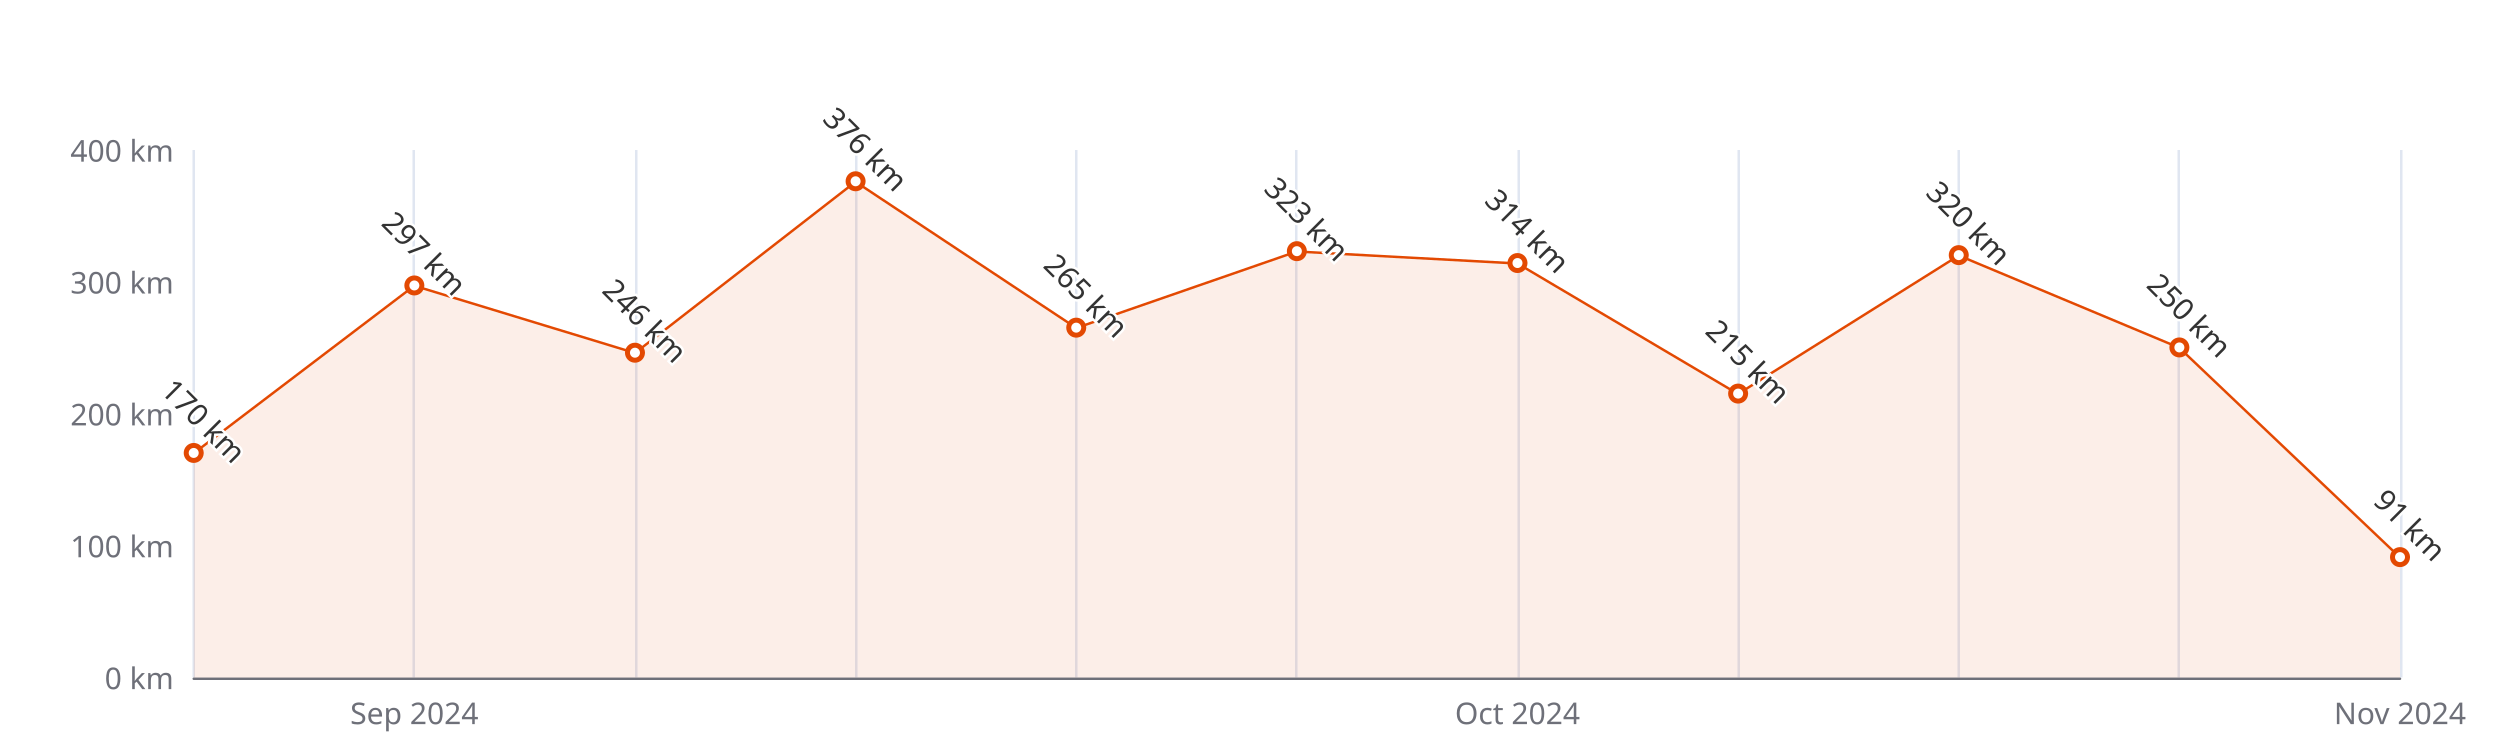
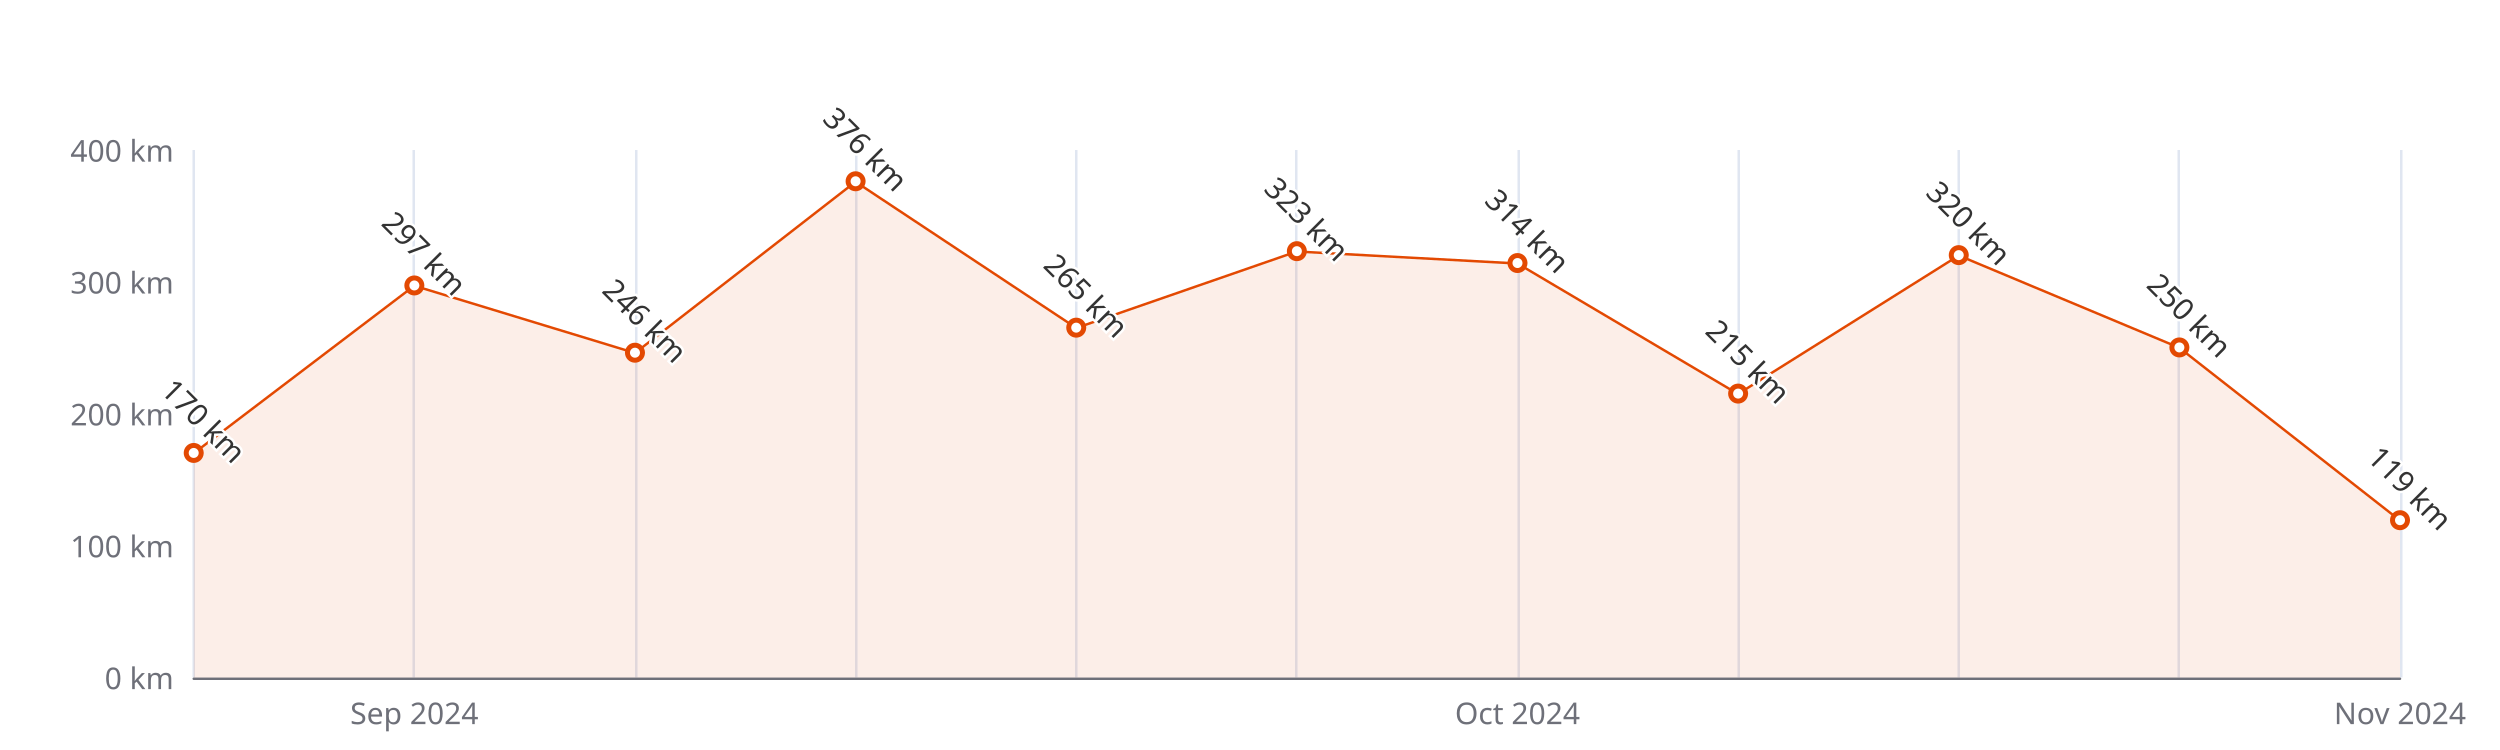
<svg xmlns="http://www.w3.org/2000/svg" width="1000" height="300" version="1.1" baseProfile="full" viewBox="0 0 1000 300">
  <rect width="1000" height="300" x="0" y="0" id="0" fill="#ffffff" />
  <path d="M77.5 60L77.5 271" fill="none" stroke="#E0E6F1" />
  <path d="M165.5 60L165.5 271" fill="none" stroke="#E0E6F1" />
  <path d="M254.5 60L254.5 271" fill="none" stroke="#E0E6F1" />
  <path d="M342.5 60L342.5 271" fill="none" stroke="#E0E6F1" />
  <path d="M430.5 60L430.5 271" fill="none" stroke="#E0E6F1" />
  <path d="M518.5 60L518.5 271" fill="none" stroke="#E0E6F1" />
  <path d="M607.5 60L607.5 271" fill="none" stroke="#E0E6F1" />
  <path d="M695.5 60L695.5 271" fill="none" stroke="#E0E6F1" />
  <path d="M783.5 60L783.5 271" fill="none" stroke="#E0E6F1" />
  <path d="M871.5 60L871.5 271" fill="none" stroke="#E0E6F1" />
  <path d="M960.5 60L960.5 271" fill="none" stroke="#E0E6F1" />
  <path d="M77.5 271.5L960 271.5" fill="none" stroke="#6E7079" stroke-linecap="round" />
  <text dominant-baseline="central" text-anchor="end" style="font-size:12px;font-family:sans-serif;" xml:space="preserve" transform="translate(69.48 271)" fill="#6E7079">0 km</text>
  <text dominant-baseline="central" text-anchor="end" style="font-size:12px;font-family:sans-serif;" xml:space="preserve" transform="translate(69.48 218.25)" fill="#6E7079">100 km</text>
  <text dominant-baseline="central" text-anchor="end" style="font-size:12px;font-family:sans-serif;" xml:space="preserve" transform="translate(69.48 165.5)" fill="#6E7079">200 km</text>
  <text dominant-baseline="central" text-anchor="end" style="font-size:12px;font-family:sans-serif;" xml:space="preserve" transform="translate(69.48 112.75)" fill="#6E7079">300 km</text>
  <text dominant-baseline="central" text-anchor="end" style="font-size:12px;font-family:sans-serif;" xml:space="preserve" transform="translate(69.48 60)" fill="#6E7079">400 km</text>
  <text dominant-baseline="central" text-anchor="middle" style="font-size:12px;font-family:sans-serif;" xml:space="preserve" y="6" transform="translate(165.732 279)" fill="#6E7079">Sep 2024</text>
  <text dominant-baseline="central" text-anchor="middle" style="font-size:12px;font-family:sans-serif;" xml:space="preserve" y="6" transform="translate(606.992 279)" fill="#6E7079">Oct 2024</text>
  <text dominant-baseline="central" text-anchor="middle" style="font-size:12px;font-family:sans-serif;" xml:space="preserve" y="6" transform="translate(960 279)" fill="#6E7079">Nov 2024</text>
  <g clip-path="url(#zr5-c0)">
-     <path d="M77.5 181.3L165.7 114.3L254 141.2L342.2 72.7L430.5 131.2L518.7 100.6L607 105.4L695.2 157.6L783.5 102.2L871.7 139.1L960 223L960 271L871.7 271L783.5 271L695.2 271L607 271L518.7 271L430.5 271L342.2 271L254 271L165.7 271L77.5 271Z" fill="rgb(227,73,2)" fill-opacity="0.09" />
-     <path d="M77.5 181.3L165.7 114.3L254 141.2L342.2 72.7L430.5 131.2L518.7 100.6L607 105.4L695.2 157.6L783.5 102.2L871.7 139.1L960 223" fill="none" stroke="#E34902" stroke-linejoin="bevel" />
+     <path d="M77.5 181.3L165.7 114.3L254 141.2L342.2 72.7L430.5 131.2L518.7 100.6L607 105.4L695.2 157.6L783.5 102.2L871.7 139.1L960 208.2L960 271L871.7 271L783.5 271L695.2 271L607 271L518.7 271L430.5 271L342.2 271L254 271L165.7 271L77.5 271Z" fill="rgb(227,73,2)" fill-opacity="0.09" />
+     <path d="M77.5 181.3L165.7 114.3L254 141.2L342.2 72.7L430.5 131.2L518.7 100.6L607 105.4L695.2 157.6L783.5 102.2L871.7 139.1L960 208.2" fill="none" stroke="#E34902" stroke-linejoin="bevel" />
  </g>
  <path d="M1 0A1 1 0 1 1 1 -0.1A1 1 0 0 1 1 0" transform="matrix(3,0,0,3,77.48,181.325)" fill="#fff" stroke="#E34902" stroke-width="0.667" />
  <path d="M1 0A1 1 0 1 1 1 -0.1A1 1 0 0 1 1 0" transform="matrix(3,0,0,3,165.732,114.3325)" fill="#fff" stroke="#E34902" stroke-width="0.667" />
  <path d="M1 0A1 1 0 1 1 1 -0.1A1 1 0 0 1 1 0" transform="matrix(3,0,0,3,253.984,141.235)" fill="#fff" stroke="#E34902" stroke-width="0.667" />
  <path d="M1 0A1 1 0 1 1 1 -0.1A1 1 0 0 1 1 0" transform="matrix(3,0,0,3,342.236,72.66)" fill="#fff" stroke="#E34902" stroke-width="0.667" />
  <path d="M1 0A1 1 0 1 1 1 -0.1A1 1 0 0 1 1 0" transform="matrix(3,0,0,3,430.488,131.2125)" fill="#fff" stroke="#E34902" stroke-width="0.667" />
  <path d="M1 0A1 1 0 1 1 1 -0.1A1 1 0 0 1 1 0" transform="matrix(3,0,0,3,518.74,100.6175)" fill="#fff" stroke="#E34902" stroke-width="0.667" />
  <path d="M1 0A1 1 0 1 1 1 -0.1A1 1 0 0 1 1 0" transform="matrix(3,0,0,3,606.992,105.365)" fill="#fff" stroke="#E34902" stroke-width="0.667" />
  <path d="M1 0A1 1 0 1 1 1 -0.1A1 1 0 0 1 1 0" transform="matrix(3,0,0,3,695.244,157.5875)" fill="#fff" stroke="#E34902" stroke-width="0.667" />
  <path d="M1 0A1 1 0 1 1 1 -0.1A1 1 0 0 1 1 0" transform="matrix(3,0,0,3,783.496,102.2)" fill="#fff" stroke="#E34902" stroke-width="0.667" />
  <path d="M1 0A1 1 0 1 1 1 -0.1A1 1 0 0 1 1 0" transform="matrix(3,0,0,3,871.748,139.125)" fill="#fff" stroke="#E34902" stroke-width="0.667" />
-   <path d="M1 0A1 1 0 1 1 1 -0.1A1 1 0 0 1 1 0" transform="matrix(3,0,0,3,960,222.9975)" fill="#fff" stroke="#E34902" stroke-width="0.667" />
+   <path d="M1 0A1 1 0 1 1 1 -0.1A1 1 0 0 1 1 0" transform="matrix(3,0,0,3,960,208.2275)" fill="#fff" stroke="#E34902" stroke-width="0.667" />
  <text dominant-baseline="central" text-anchor="middle" style="font-size:12px;font-family:sans-serif;" xml:space="preserve" y="-6" transform="matrix(0.707,0.707,-0.707,0.707,77.48,172.325)" fill="#333" stroke="rgb(255,255,255)" stroke-width="2" paint-order="stroke" stroke-miterlimit="2">170 km</text>
  <text dominant-baseline="central" text-anchor="middle" style="font-size:12px;font-family:sans-serif;" xml:space="preserve" y="-6" transform="matrix(0.707,0.707,-0.707,0.707,165.732,105.3325)" fill="#333" stroke="rgb(255,255,255)" stroke-width="2" paint-order="stroke" stroke-miterlimit="2">297 km</text>
  <text dominant-baseline="central" text-anchor="middle" style="font-size:12px;font-family:sans-serif;" xml:space="preserve" y="-6" transform="matrix(0.707,0.707,-0.707,0.707,253.984,132.235)" fill="#333" stroke="rgb(255,255,255)" stroke-width="2" paint-order="stroke" stroke-miterlimit="2">246 km</text>
  <text dominant-baseline="central" text-anchor="middle" style="font-size:12px;font-family:sans-serif;" xml:space="preserve" y="-6" transform="matrix(0.707,0.707,-0.707,0.707,342.236,63.66)" fill="#333" stroke="rgb(255,255,255)" stroke-width="2" paint-order="stroke" stroke-miterlimit="2">376 km</text>
  <text dominant-baseline="central" text-anchor="middle" style="font-size:12px;font-family:sans-serif;" xml:space="preserve" y="-6" transform="matrix(0.707,0.707,-0.707,0.707,430.488,122.2125)" fill="#333" stroke="rgb(255,255,255)" stroke-width="2" paint-order="stroke" stroke-miterlimit="2">265 km</text>
  <text dominant-baseline="central" text-anchor="middle" style="font-size:12px;font-family:sans-serif;" xml:space="preserve" y="-6" transform="matrix(0.707,0.707,-0.707,0.707,518.74,91.6175)" fill="#333" stroke="rgb(255,255,255)" stroke-width="2" paint-order="stroke" stroke-miterlimit="2">323 km</text>
  <text dominant-baseline="central" text-anchor="middle" style="font-size:12px;font-family:sans-serif;" xml:space="preserve" y="-6" transform="matrix(0.707,0.707,-0.707,0.707,606.992,96.365)" fill="#333" stroke="rgb(255,255,255)" stroke-width="2" paint-order="stroke" stroke-miterlimit="2">314 km</text>
  <text dominant-baseline="central" text-anchor="middle" style="font-size:12px;font-family:sans-serif;" xml:space="preserve" y="-6" transform="matrix(0.707,0.707,-0.707,0.707,695.244,148.5875)" fill="#333" stroke="rgb(255,255,255)" stroke-width="2" paint-order="stroke" stroke-miterlimit="2">215 km</text>
  <text dominant-baseline="central" text-anchor="middle" style="font-size:12px;font-family:sans-serif;" xml:space="preserve" y="-6" transform="matrix(0.707,0.707,-0.707,0.707,783.496,93.2)" fill="#333" stroke="rgb(255,255,255)" stroke-width="2" paint-order="stroke" stroke-miterlimit="2">320 km</text>
  <text dominant-baseline="central" text-anchor="middle" style="font-size:12px;font-family:sans-serif;" xml:space="preserve" y="-6" transform="matrix(0.707,0.707,-0.707,0.707,871.748,130.125)" fill="#333" stroke="rgb(255,255,255)" stroke-width="2" paint-order="stroke" stroke-miterlimit="2">250 km</text>
-   <text dominant-baseline="central" text-anchor="middle" style="font-size:12px;font-family:sans-serif;" xml:space="preserve" y="-6" transform="matrix(0.707,0.707,-0.707,0.707,960,213.9975)" fill="#333" stroke="rgb(255,255,255)" stroke-width="2" paint-order="stroke" stroke-miterlimit="2">91 km</text>
+   <text dominant-baseline="central" text-anchor="middle" style="font-size:12px;font-family:sans-serif;" xml:space="preserve" y="-6" transform="matrix(0.707,0.707,-0.707,0.707,960,199.2275)" fill="#333" stroke="rgb(255,255,255)" stroke-width="2" paint-order="stroke" stroke-miterlimit="2">119 km</text>
  <defs>
    <clipPath id="zr5-c0">
      <path d="M76 59.5l884 0l0 212l-884 0Z" fill="#000" />
    </clipPath>
  </defs>
</svg>
